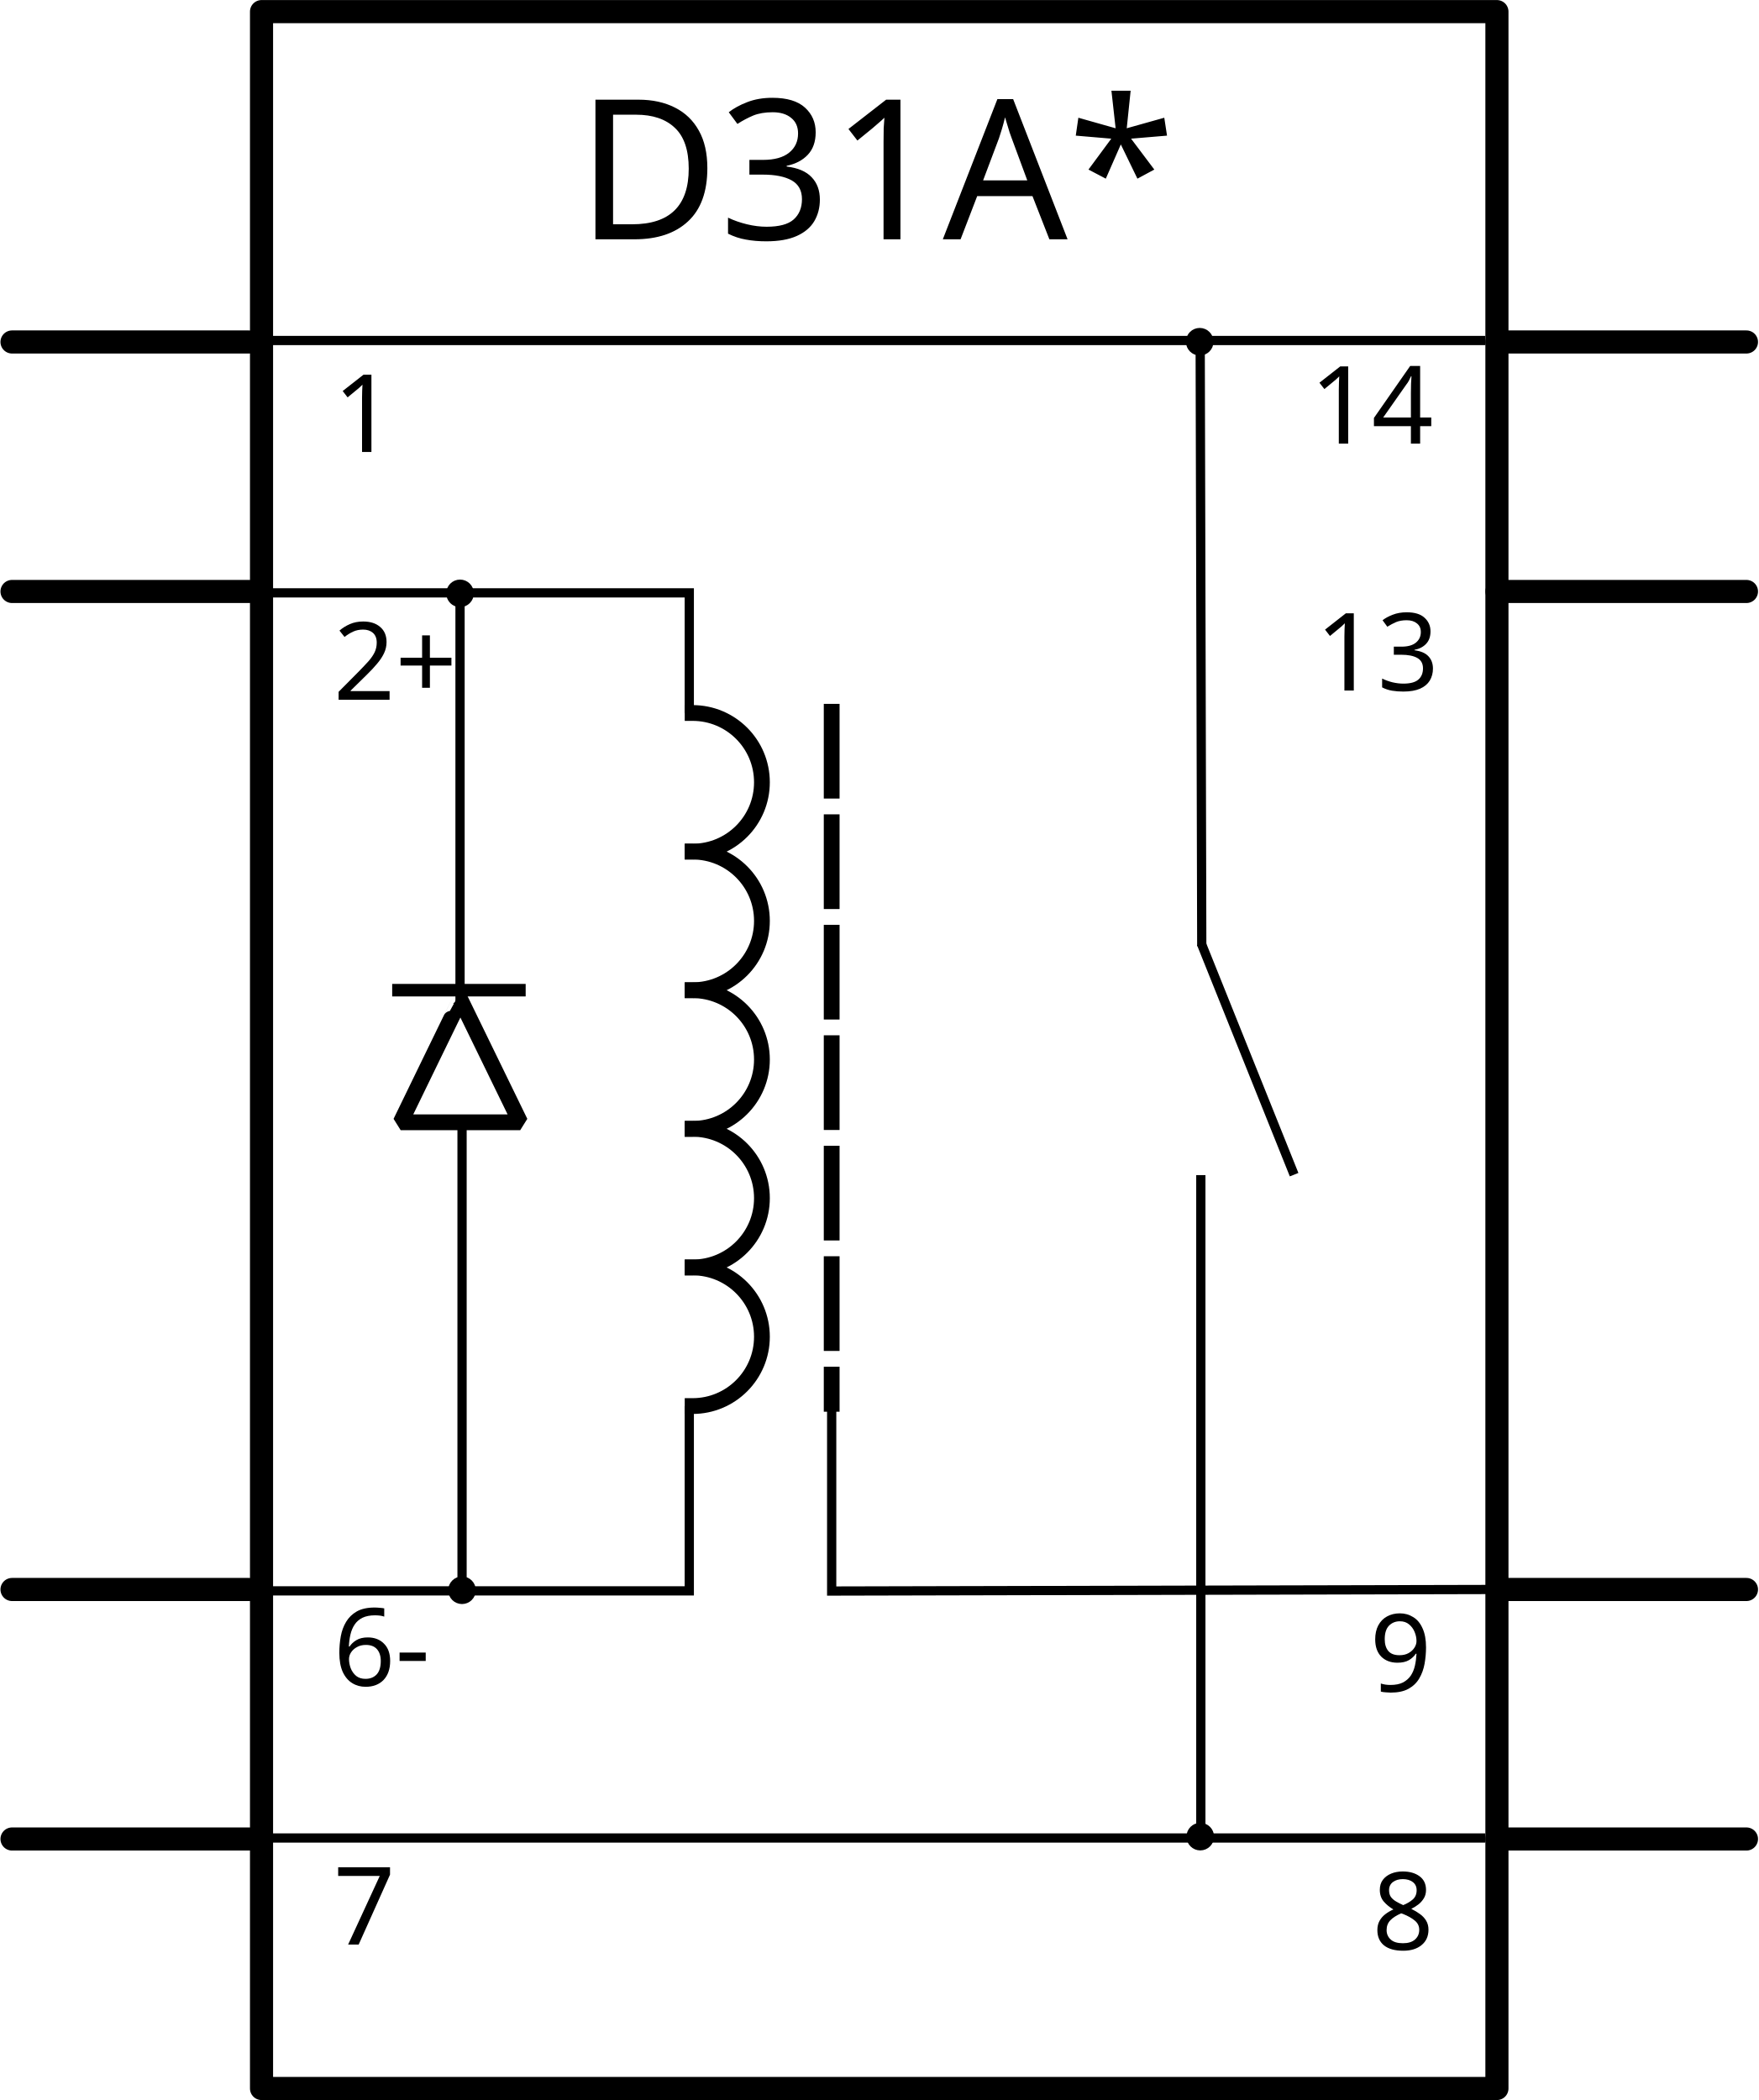
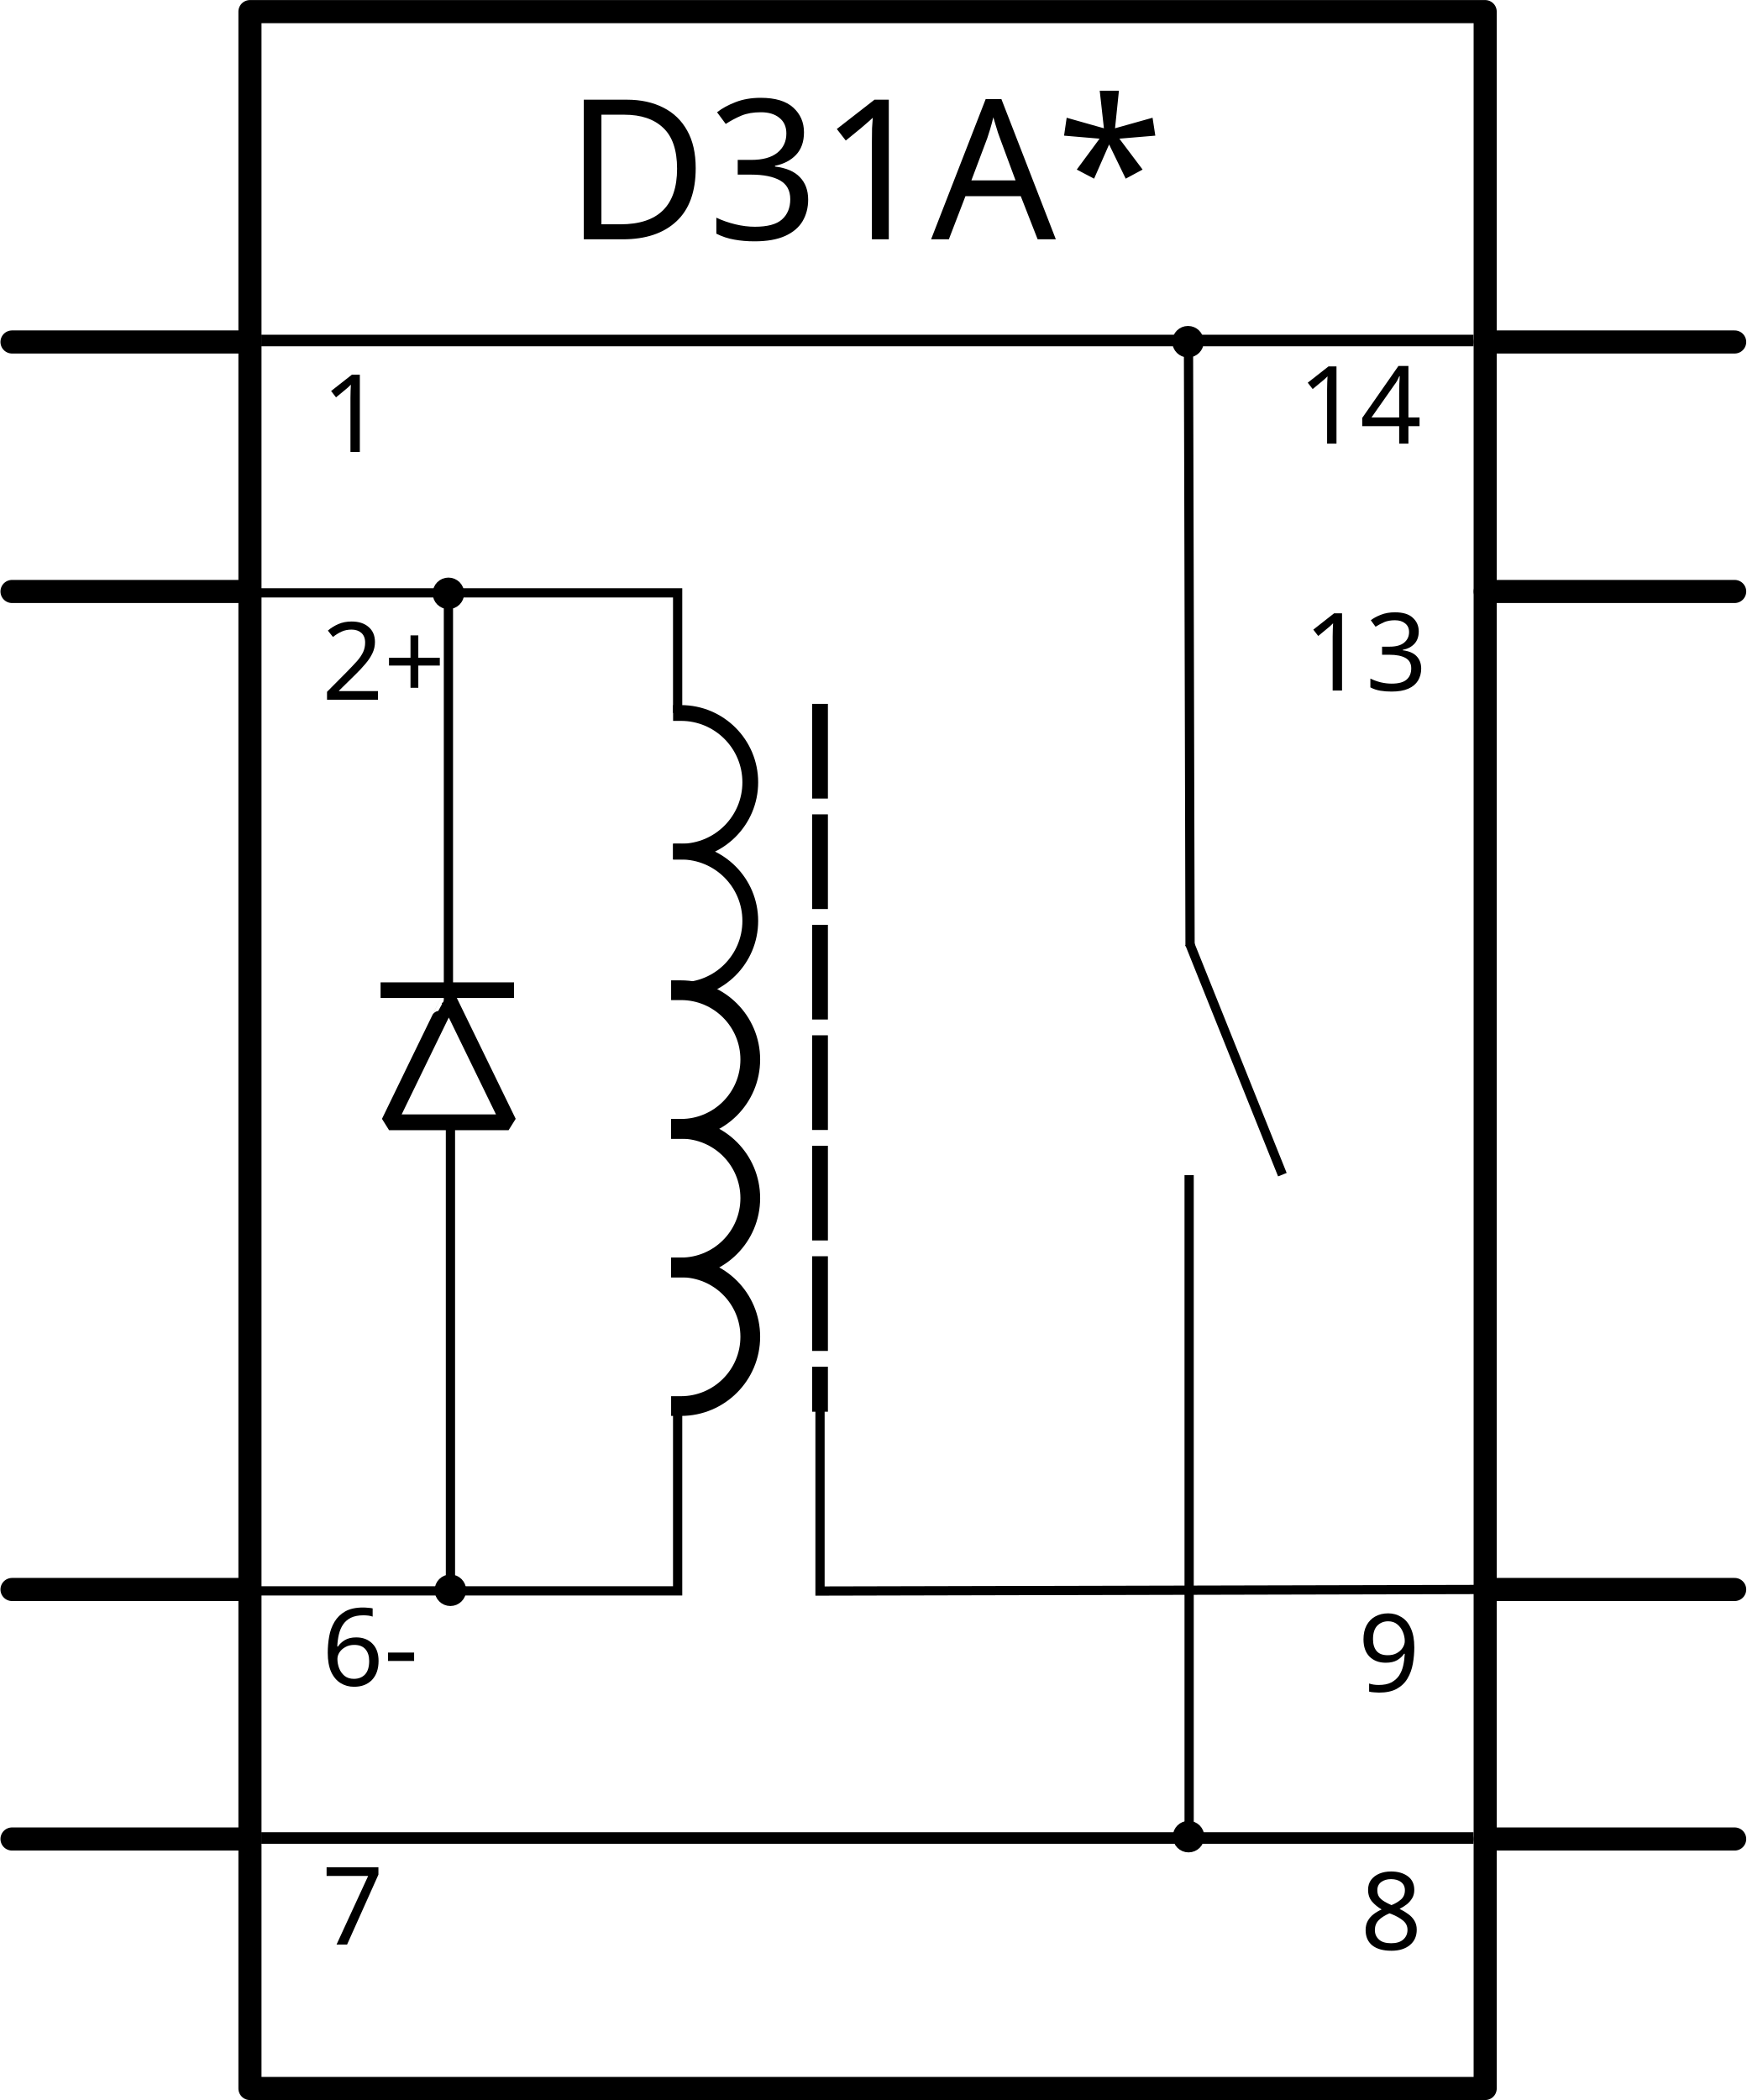
- <svg xmlns="http://www.w3.org/2000/svg" width="190.269" version="1.1" height="227.252">
+ <svg xmlns="http://www.w3.org/2000/svg" version="1.2" baseProfile="tiny" id="Layer_1" x="0px" y="0px" width="188.994px" height="227.252px" viewBox="0 0 188.994 227.252" xml:space="preserve">
  <g id="schematic">
    <g id="layer1" transform="translate(-201.9984,-375.8734)">
-       <rect width="133.686" x="230.299" y="377.13" height="224.75" style="fill:none;stroke:#000000;stroke-width:2.5;stroke-linecap:round;stroke-linejoin:round" id="rect5" />
-       <line style="fill:none;stroke:#000000;stroke-width:2.5;stroke-linecap:round;stroke-linejoin:round" y1="412.88" y2="412.88" x1="203.299" x2="228.949" />
-       <text x="238.036" y="424.78" style="font-size:11.7px;font-family:Droid Sans" id="label0" font-size="9.36">1</text>
-       <line style="fill:none;stroke:#000000;stroke-width:2.5;stroke-linecap:round;stroke-linejoin:round" y1="412.88" y2="412.88" x1="363.987" x2="390.987" />
-       <line style="fill:none;stroke:#000000;stroke-width:2.5;stroke-linecap:round;stroke-linejoin:round" y1="439.88" y2="439.88" x1="203.299" x2="228.949" />
-       <line style="fill:none;stroke:#000000;stroke-width:2.5;stroke-linecap:round;stroke-linejoin:round" y1="439.88" y2="439.88" x1="363.987" x2="390.987" />
-       <line style="fill:none;stroke:#000000;stroke-width:2.5;stroke-linecap:round;stroke-linejoin:round" y1="547.88" y2="547.88" x1="203.299" x2="228.949" />
-       <line style="fill:none;stroke:#000000;stroke-width:2.5;stroke-linecap:round;stroke-linejoin:round" y1="547.88" y2="547.88" x1="363.987" x2="390.987" />
-       <line style="fill:none;stroke:#000000;stroke-width:2.5;stroke-linecap:round;stroke-linejoin:round" y1="574.881" y2="574.881" x1="203.299" x2="228.949" />
-       <text x="238.079" y="586.3" style="font-size:11.7px;font-family:Droid Sans" id="label6" font-size="9.36">7</text>
-       <line style="fill:none;stroke:#000000;stroke-width:2.5;stroke-linecap:round;stroke-linejoin:round" y1="574.881" y2="574.881" x1="363.987" x2="390.987" />
-       <text x="350.236" y="558.931" style="font-size:11.7px;font-family:Droid Sans" id="label0-3" font-size="9.36">9</text>
-       <text x="344.338" y="450.602" style="font-size:11.7px;font-family:Droid Sans" id="label0-6" font-size="9.36">13</text>
-       <text x="343.736" y="423.881" style="font-size:11.7px;font-family:Droid Sans" id="label0-0" font-size="9.36">14</text>
-       <text x="238.079" y="558.299" style="font-size:11.7px;font-family:Droid Sans" id="label0-4" font-size="9.36">6-</text>
-       <text x="238.079" y="451.599" style="font-size:11.7px;font-family:Droid Sans" id="label0-49" font-size="9.36">2+</text>
-       <text x="350.468" y="586.864" style="font-size:11.7px;font-family:Droid Sans" id="label0-8" font-size="9.36">8</text>
+       <rect id="rect5" x="229.05" y="377.13" fill="none" stroke="#000000" stroke-width="2.5" stroke-linecap="round" stroke-linejoin="round" width="133.685" height="224.75" />
+       <line fill="none" stroke="#000000" stroke-width="2.5" stroke-linecap="round" stroke-linejoin="round" x1="203.299" y1="412.88" x2="228.949" y2="412.88" />
+       <text id="label0" transform="matrix(1 0 0 1 236.7865 424.7804)" font-family="'DroidSans'" font-size="11.7">1</text>
+       <line fill="none" stroke="#000000" stroke-width="2.5" stroke-linecap="round" stroke-linejoin="round" x1="362.737" y1="412.88" x2="389.737" y2="412.88" />
+       <line fill="none" stroke="#000000" stroke-width="2.5" stroke-linecap="round" stroke-linejoin="round" x1="203.299" y1="439.88" x2="228.949" y2="439.88" />
+       <line fill="none" stroke="#000000" stroke-width="2.5" stroke-linecap="round" stroke-linejoin="round" x1="362.737" y1="439.88" x2="389.737" y2="439.88" />
+       <line fill="none" stroke="#000000" stroke-width="2.5" stroke-linecap="round" stroke-linejoin="round" x1="203.299" y1="547.88" x2="228.949" y2="547.88" />
+       <line fill="none" stroke="#000000" stroke-width="2.5" stroke-linecap="round" stroke-linejoin="round" x1="362.737" y1="547.88" x2="389.737" y2="547.88" />
+       <line fill="none" stroke="#000000" stroke-width="2.5" stroke-linecap="round" stroke-linejoin="round" x1="203.299" y1="574.881" x2="228.949" y2="574.881" />
+       <text id="label6" transform="matrix(1 0 0 1 236.829 586.2999)" font-family="'DroidSans'" font-size="11.7">7</text>
+       <line fill="none" stroke="#000000" stroke-width="2.5" stroke-linecap="round" stroke-linejoin="round" x1="362.737" y1="574.881" x2="389.737" y2="574.881" />
+       <text id="label0-3" transform="matrix(1 0 0 1 348.9867 558.9308)" font-family="'DroidSans'" font-size="11.7">9</text>
+       <text id="label0-6" transform="matrix(1 0 0 1 343.0883 450.6027)" font-family="'DroidSans'" font-size="11.7">13</text>
+       <text id="label0-0" transform="matrix(1 0 0 1 342.4867 423.881)" font-family="'DroidSans'" font-size="11.7">14</text>
+       <text id="label0-4" transform="matrix(1 0 0 1 236.829 558.299)" font-family="'DroidSans'" font-size="11.7">6-</text>
+       <text id="label0-49" transform="matrix(1 0 0 1 236.829 451.5988)" font-family="'DroidSans'" font-size="11.7">2+</text>
+       <text id="label0-8" transform="matrix(1 0 0 1 349.2191 586.8644)" font-family="'DroidSans'" font-size="11.7">8</text>
      <g id="g3256" transform="matrix(1.25,0,0,1.25,201.9491,375.78)">
-         <path style="fill:none;stroke:#000000;stroke-width:1.366;stroke-linecap:square;stroke-miterlimit:0;stroke-opacity:1" id="path3070" d="m 60,61.8 c 3.314,0 6,2.686 6,6 0,3.314 -2.686,6 -6,6" />
-         <path style="fill:none;stroke:#000000;stroke-width:1.708;stroke-linecap:square;stroke-miterlimit:0;stroke-opacity:1" id="path3070-9" d="m 72.5,92.25 c 4.142,0 7.5,3.358 7.5,7.5 0,4.142 -3.358,7.5 -7.5,7.5" transform="matrix(0.8,0,0,0.8,1.999885,36)" />
-         <path style="fill:none;stroke:#000000;stroke-width:1.708;stroke-linecap:square;stroke-miterlimit:0;stroke-opacity:1" id="path3070-2" d="m 72.5,92.25 c 4.142,0 7.5,3.358 7.5,7.5 0,4.142 -3.358,7.5 -7.5,7.5" transform="matrix(0.8,0,0,0.8,1.999885,24)" />
-         <path style="fill:none;stroke:#000000;stroke-width:1.708;stroke-linecap:square;stroke-miterlimit:0;stroke-opacity:1" id="path3070-28" d="m 72.5,92.25 c 4.142,0 7.5,3.358 7.5,7.5 0,4.142 -3.358,7.5 -7.5,7.5" transform="matrix(0.8,0,0,0.8,1.999885,12)" />
-         <path style="fill:none;stroke:#000000;stroke-width:1.366;stroke-linecap:square;stroke-miterlimit:0;stroke-opacity:1" id="path3070-97" d="m 60,73.8 c 3.314,0 6,2.686 6,6 0,3.314 -2.686,6 -6,6" />
-         <path style="fill:none;stroke:#000000;stroke-width:0.8px;stroke-linecap:butt;stroke-linejoin:miter;stroke-opacity:1" id="path3890" d="m 22.4,51.4 37.311,0 0,10.4" />
-         <path style="fill:none;stroke:#000000;stroke-width:0.8px;stroke-linecap:butt;stroke-linejoin:miter;stroke-opacity:1" id="path3892" d="m 22.4,137.8 37.311,0 0,-16" />
-         <path style="fill:none;stroke:#000000;stroke-width:1.708;stroke-linecap:square;stroke-miterlimit:0;stroke-opacity:1;stroke-dasharray:none" id="path3896" d="m 50.258,64.007 a 0.638,0.638 0 1 1 -1.277,0 0.638,0.638 0 1 1 1.277,0 z" transform="matrix(0.8,0,0,0.8,0.170108,0.2383115)" />
-         <path style="fill:none;stroke:#000000;stroke-width:1.708;stroke-linecap:square;stroke-miterlimit:0;stroke-opacity:1;stroke-dasharray:none" id="path3896-2" d="m 50.258,64.007 a 0.638,0.638 0 1 1 -1.277,0 0.638,0.638 0 1 1 1.277,0 z" transform="matrix(0.8,0,0,0.8,0.3403303,86.54111)" />
-         <path style="fill:none;stroke:#000000;stroke-width:1.366;stroke-linecap:square;stroke-miterlimit:0;stroke-opacity:1" id="rect3916" d="m 39.9,86.612 5.175,10.622 -10.35,0 c 0,0 5.154,-10.622 5.175,-10.622 z" />
-         <path style="fill:none;stroke:#000000;stroke-width:0.8px;stroke-linecap:butt;stroke-linejoin:miter;stroke-opacity:1" id="path3921" d="m 39.865,87.145 0,-35.724" />
-         <path style="fill:none;stroke:#000000;stroke-width:1.354;stroke-linecap:butt;stroke-linejoin:miter;stroke-miterlimit:4;stroke-opacity:1;stroke-dasharray:none" id="path3928" d="m 42.489,107.246 14.444,0" transform="matrix(0.8,0,0,0.8,-1.1444292e-4,0)" />
+         <path id="path3070" fill="none" stroke="#000000" stroke-width="1.366" stroke-linecap="square" stroke-miterlimit="1" d="     M59,61.8c3.314,0,6,2.686,6,6c0,3.313-2.686,6-6,6" />
+         <path id="path3070-9" fill="none" stroke="#000000" stroke-width="1.708" stroke-linecap="square" stroke-miterlimit="1" d="     M59,109.8c3.314,0,6,2.686,6,6c0,3.313-2.686,6-6,6" />
+         <path id="path3070-2" fill="none" stroke="#000000" stroke-width="1.708" stroke-linecap="square" stroke-miterlimit="1" d="     M59,97.8c3.314,0,6,2.686,6,6c0,3.313-2.686,6-6,6" />
+         <path id="path3070-28" fill="none" stroke="#000000" stroke-width="1.708" stroke-linecap="square" stroke-miterlimit="1" d="     M59,85.8c3.314,0,6,2.686,6,6c0,3.313-2.686,6-6,6" />
+         <path id="path3070-97" fill="none" stroke="#000000" stroke-width="1.366" stroke-linecap="square" stroke-miterlimit="1" d="     M59,73.8c3.314,0,6,2.686,6,6c0,3.313-2.686,6-6,6" />
+         <path id="path3890" fill="none" stroke="#000000" stroke-width="0.8" d="M21.4,51.4h37.311v10.4" />
+         <path id="path3892" fill="none" stroke="#000000" stroke-width="0.8" d="M21.4,137.8h37.311v-16" />
+         <path id="path3896" fill="none" stroke="#000000" stroke-width="1.708" stroke-linecap="square" stroke-miterlimit="1" d="     M39.377,51.444c0,0.282-0.229,0.51-0.511,0.51c-0.282,0.001-0.511-0.228-0.511-0.51l0,0c0-0.282,0.228-0.511,0.51-0.511     C39.148,50.932,39.377,51.161,39.377,51.444C39.377,51.443,39.377,51.443,39.377,51.444z" />
+         <path id="path3896-2" fill="none" stroke="#000000" stroke-width="1.708" stroke-linecap="square" stroke-miterlimit="1" d="     M39.547,137.746c0,0.282-0.229,0.511-0.511,0.511c-0.282,0-0.511-0.228-0.511-0.51c0-0.001,0-0.001,0-0.001     c0-0.282,0.229-0.511,0.511-0.511C39.318,137.235,39.547,137.464,39.547,137.746C39.547,137.746,39.547,137.746,39.547,137.746z" />
+         <path id="rect3916" fill="none" stroke="#000000" stroke-width="1.366" stroke-linecap="square" stroke-miterlimit="1" d="     M38.9,86.611l5.175,10.623H33.726C33.726,97.234,38.88,86.611,38.9,86.611z" />
+         <path id="path3921" fill="none" stroke="#000000" stroke-width="0.8" d="M38.865,87.145V51.42" />
+         <path id="path3928" fill="none" stroke="#000000" stroke-width="1.353" d="M32.991,85.796h11.555" />
      </g>
-       <path style="fill:none;stroke:#000000;stroke-width:1.708;stroke-linecap:butt;stroke-linejoin:miter;stroke-miterlimit:4;stroke-opacity:1;stroke-dasharray:10.247, 1.708;stroke-dashoffset:0" id="path3934" d="m 291.997,452.043 0,76.6" />
-       <path style="fill:none;stroke:#000000;stroke-width:1px;stroke-linecap:butt;stroke-linejoin:miter;stroke-opacity:1" id="path3936" d="m 364.001,547.878 -72.004,0.17 0,-19.576" />
+       <path id="path3934" fill="none" stroke="#000000" stroke-width="1.708" stroke-dasharray="10.247,1.708" d="M290.747,452.043    v76.6" />
+       <path id="path3936" fill="none" stroke="#000000" d="M362.75,547.878l-72.003,0.17v-19.575" />
      <g id="g3270" transform="matrix(1.25,0,0,1.25,201.9491,375.78)">
-         <path style="fill:none;stroke:#000000;stroke-width:1px;stroke-linecap:butt;stroke-linejoin:miter;stroke-opacity:1" id="path3064" d="m 29.576,198.993 131.199,0" transform="matrix(0.8,0,0,0.8,-1.1444292e-4,0)" />
-         <path style="fill:none;stroke:#000000;stroke-width:1px;stroke-linecap:butt;stroke-linejoin:miter;stroke-opacity:1" id="path3066" d="m 29.576,36.941 131.199,0" transform="matrix(0.8,0,0,0.8,-1.1444292e-4,0)" />
-         <path style="fill:none;stroke:#000000;stroke-width:0.8px;stroke-linecap:butt;stroke-linejoin:miter;stroke-opacity:1" id="path3946" d="m 103.94,29.825 0.136,52.156" />
-         <path style="fill:none;stroke:#000000;stroke-width:0.8px;stroke-linecap:butt;stroke-linejoin:miter;stroke-opacity:1" id="path3948" d="m 103.996,101.807 0,57.059" />
-         <path style="fill:none;stroke:#000000;stroke-width:0.8px;stroke-linecap:butt;stroke-linejoin:miter;stroke-opacity:1" id="path3952" d="m 104.036,81.749 8.034,20.018" />
-         <path style="fill:none;stroke:#000000;stroke-width:1.708;stroke-linecap:square;stroke-miterlimit:0;stroke-opacity:1;stroke-dasharray:none" id="path3896-2-1" d="m 50.258,64.007 a 0.638,0.638 0 1 1 -1.277,0 0.638,0.638 0 1 1 1.277,0 z" transform="matrix(0.8,0,0,0.8,64.25162,107.8697)" />
-         <path style="fill:none;stroke:#000000;stroke-width:1.708;stroke-linecap:square;stroke-miterlimit:0;stroke-opacity:1;stroke-dasharray:none" id="path3896-2-6" d="m 50.258,64.007 a 0.638,0.638 0 1 1 -1.277,0 0.638,0.638 0 1 1 1.277,0 z" transform="matrix(0.8,0,0,0.8,64.20347,-21.54727)" />
+         <path id="path3064" fill="none" stroke="#000000" d="M22.661,159.195h104.959" />
+         <path id="path3066" fill="none" stroke="#000000" d="M22.661,29.553h104.959" />
+         <path id="path3946" fill="none" stroke="#000000" stroke-width="0.8" d="M102.941,29.825l0.136,52.156" />
+         <path id="path3948" fill="none" stroke="#000000" stroke-width="0.8" d="M102.997,101.807v57.059" />
+         <path id="path3952" fill="none" stroke="#000000" stroke-width="0.8" d="M103.036,81.749l8.034,20.019" />
+         <path id="path3896-2-1" fill="none" stroke="#000000" stroke-width="1.708" stroke-linecap="square" stroke-miterlimit="1" d="     M103.458,159.075c0,0.282-0.228,0.51-0.511,0.511c-0.281,0-0.509-0.229-0.511-0.511l0,0c0-0.282,0.23-0.511,0.511-0.511     C103.23,158.564,103.458,158.792,103.458,159.075C103.458,159.075,103.458,159.075,103.458,159.075z" />
+         <path id="path3896-2-6" fill="none" stroke="#000000" stroke-width="1.708" stroke-linecap="square" stroke-miterlimit="1" d="     M103.41,29.658c0,0.282-0.228,0.511-0.509,0.511c-0.283,0-0.511-0.228-0.511-0.51c0-0.001,0-0.001,0-0.001     c0-0.282,0.228-0.511,0.509-0.511C103.182,29.147,103.41,29.375,103.41,29.658C103.41,29.658,103.41,29.658,103.41,29.658z" />
      </g>
-       <path style="fill:none;stroke:#000000;stroke-width:1px;stroke-linecap:butt;stroke-linejoin:miter;stroke-opacity:1" id="path3919" d="m 251.998,497.194 0,50.433" />
-       <text x="264.386" y="401.771" style="font-size:21.15px;font-family:Droid Sans" id="label" font-size="16.92">D31A*</text>
+       <path id="path3919" fill="none" stroke="#000000" d="M250.749,497.194v50.433" />
+       <text id="label" transform="matrix(1 0 0 1 263.1362 401.7706)" font-family="'DroidSans'" font-size="21.15">D31A*</text>
    </g>
-     <rect width="19.687" x="-0.344" y="198.938" stroke="none" fill="none" height="2.936" id="connector6" />
-     <rect width="0.687" x="-0.344" y="197.938" stroke="none" fill="none" height="2.936" id="connector6terminal" />
-     <rect width="20.245" x="169.396" y="198.379" stroke="none" fill="none" height="2.936" id="connector7" />
-     <rect width="0.245" x="189.396" y="197.379" stroke="none" fill="none" height="2.936" id="connector7terminal" />
-     <rect width="22.893" x="166.749" y="171.578" stroke="none" fill="none" height="2.378" id="connector8" />
-     <rect width="0.893" x="188.749" y="171.578" stroke="none" fill="none" height="2.378" id="connector8terminal" />
-     <rect width="18.57" x="170.513" y="63.815" stroke="none" fill="none" height="2.936" id="connector12" />
-     <rect width="0.57" x="188.513" y="63.815" stroke="none" fill="none" height="2.936" id="connector12terminal" />
-     <rect width="19.687" x="169.396" y="36.456" stroke="none" fill="none" height="2.936" id="connector13" />
-     <rect width="0.687" x="188.396" y="36.456" stroke="none" fill="none" height="2.936" id="connector13terminal" />
-     <rect width="18.815" x="0.358" y="36.6" stroke="none" fill="none" height="2.622" id="connector0" />
-     <rect width="0.815" x="0.358" y="36.6" stroke="none" fill="none" height="2.622" id="connector0terminal" />
-     <rect width="16.895" x="0.772" y="63.815" stroke="none" fill="none" height="2.936" id="connector1" />
-     <rect width="0.895" x="0.772" y="63.815" stroke="none" fill="none" height="2.936" id="connector1terminal" />
-     <rect width="17.453" x="-0.344" y="171.578" stroke="none" fill="none" height="2.936" id="connector5" />
-     <rect width="0.453" x="-0.344" y="171.578" stroke="none" fill="none" height="2.936" id="connector5terminal" />
+     <rect id="connector6" x="0" y="197.818" fill="none" width="18.815" height="2.378" />
+     <rect id="connector6terminal" x="0" y="197.818" fill="none" width="0.894" height="2.378" />
+     <rect id="connector7" x="168.74" y="197.808" fill="none" width="20.245" height="2.379" />
+     <rect id="connector7terminal" x="188.092" y="197.808" fill="none" width="0.894" height="2.379" />
+     <rect id="connector8" x="170.179" y="170.818" fill="none" width="18.815" height="2.378" />
+     <rect id="connector8terminal" x="188.101" y="170.818" fill="none" width="0.894" height="2.378" />
+     <rect id="connector12" x="170.179" y="62.818" fill="none" width="18.815" height="2.378" />
+     <rect id="connector12terminal" x="188.425" y="62.818" fill="none" width="0.569" height="2.378" />
+     <rect id="connector13" x="170.179" y="35.818" fill="none" width="18.815" height="2.378" />
+     <rect id="connector13terminal" x="188.308" y="35.818" fill="none" width="0.687" height="2.378" />
+     <rect id="connector0" x="0" y="35.818" fill="none" width="18.815" height="2.378" />
+     <rect id="connector0terminal" x="0" y="35.818" fill="none" width="0.894" height="2.378" />
+     <rect id="connector1" x="0.001" y="62.818" fill="none" width="18.815" height="2.378" />
+     <rect id="connector1terminal" x="0.001" y="62.818" fill="none" width="0.895" height="2.378" />
+     <rect id="connector5" x="0" y="170.818" fill="none" width="18.815" height="2.378" />
+     <rect id="connector5terminal" x="0" y="170.818" fill="none" width="0.894" height="2.378" />
  </g>
</svg>
